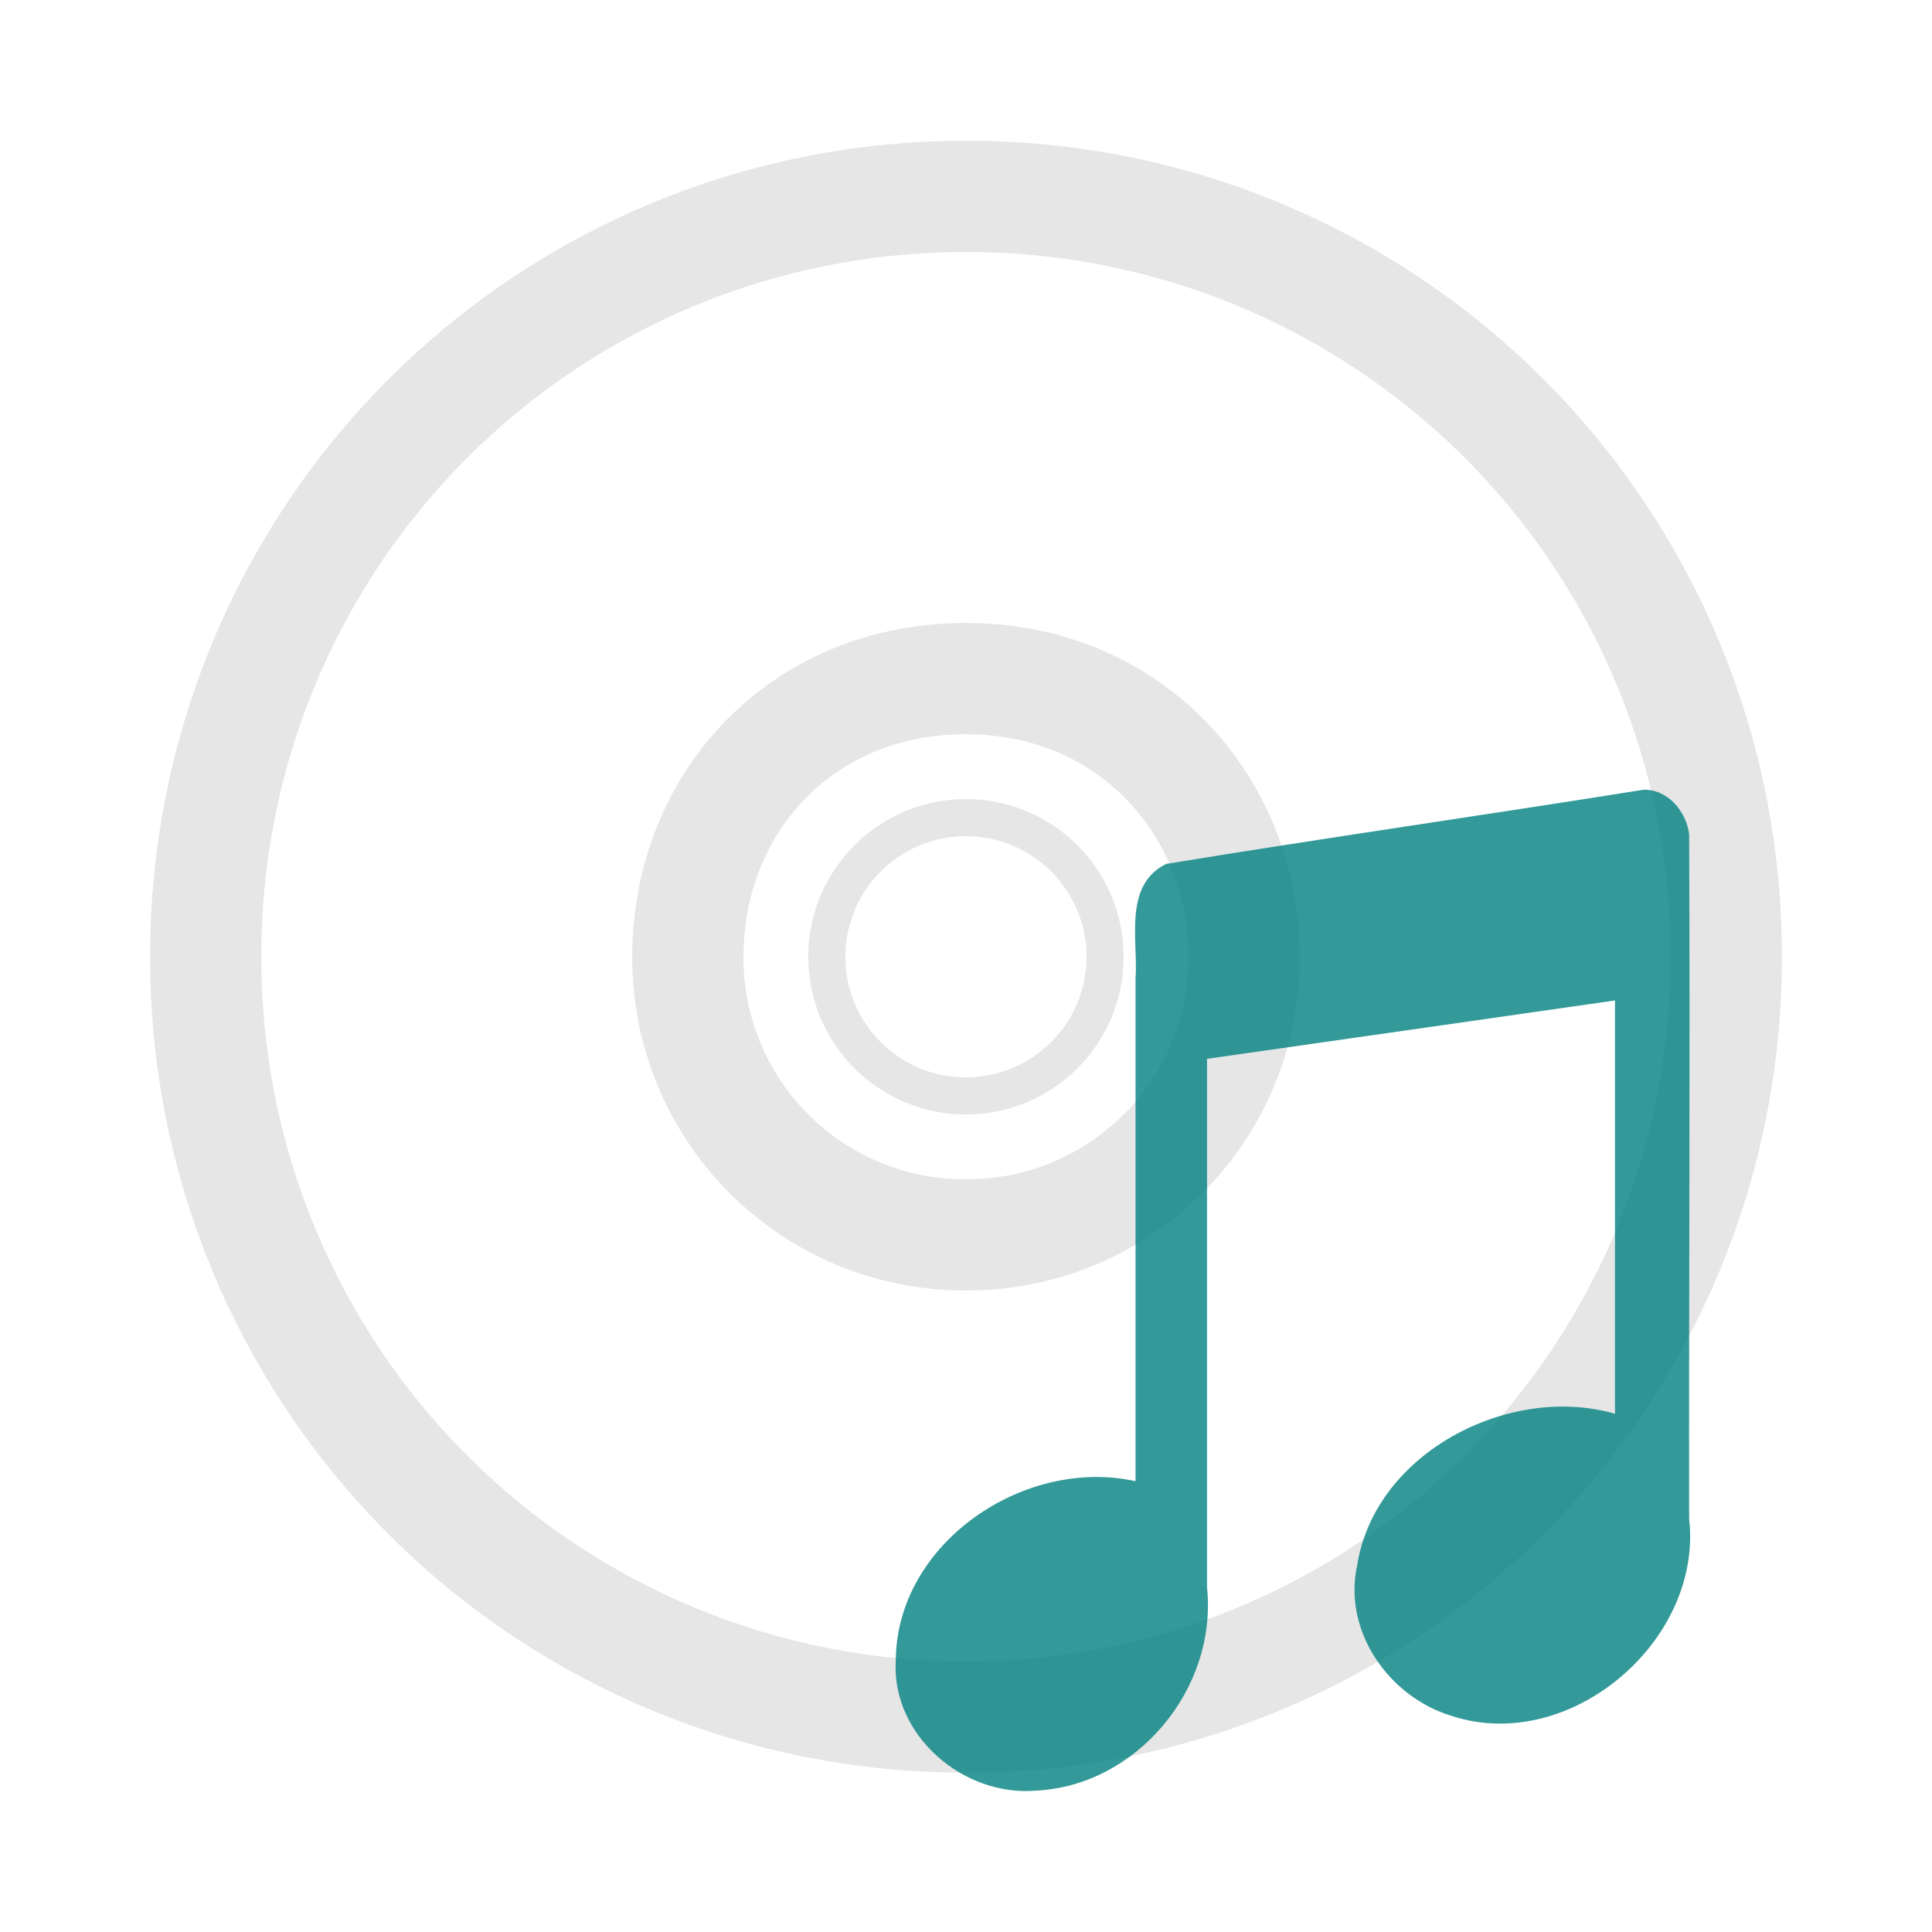
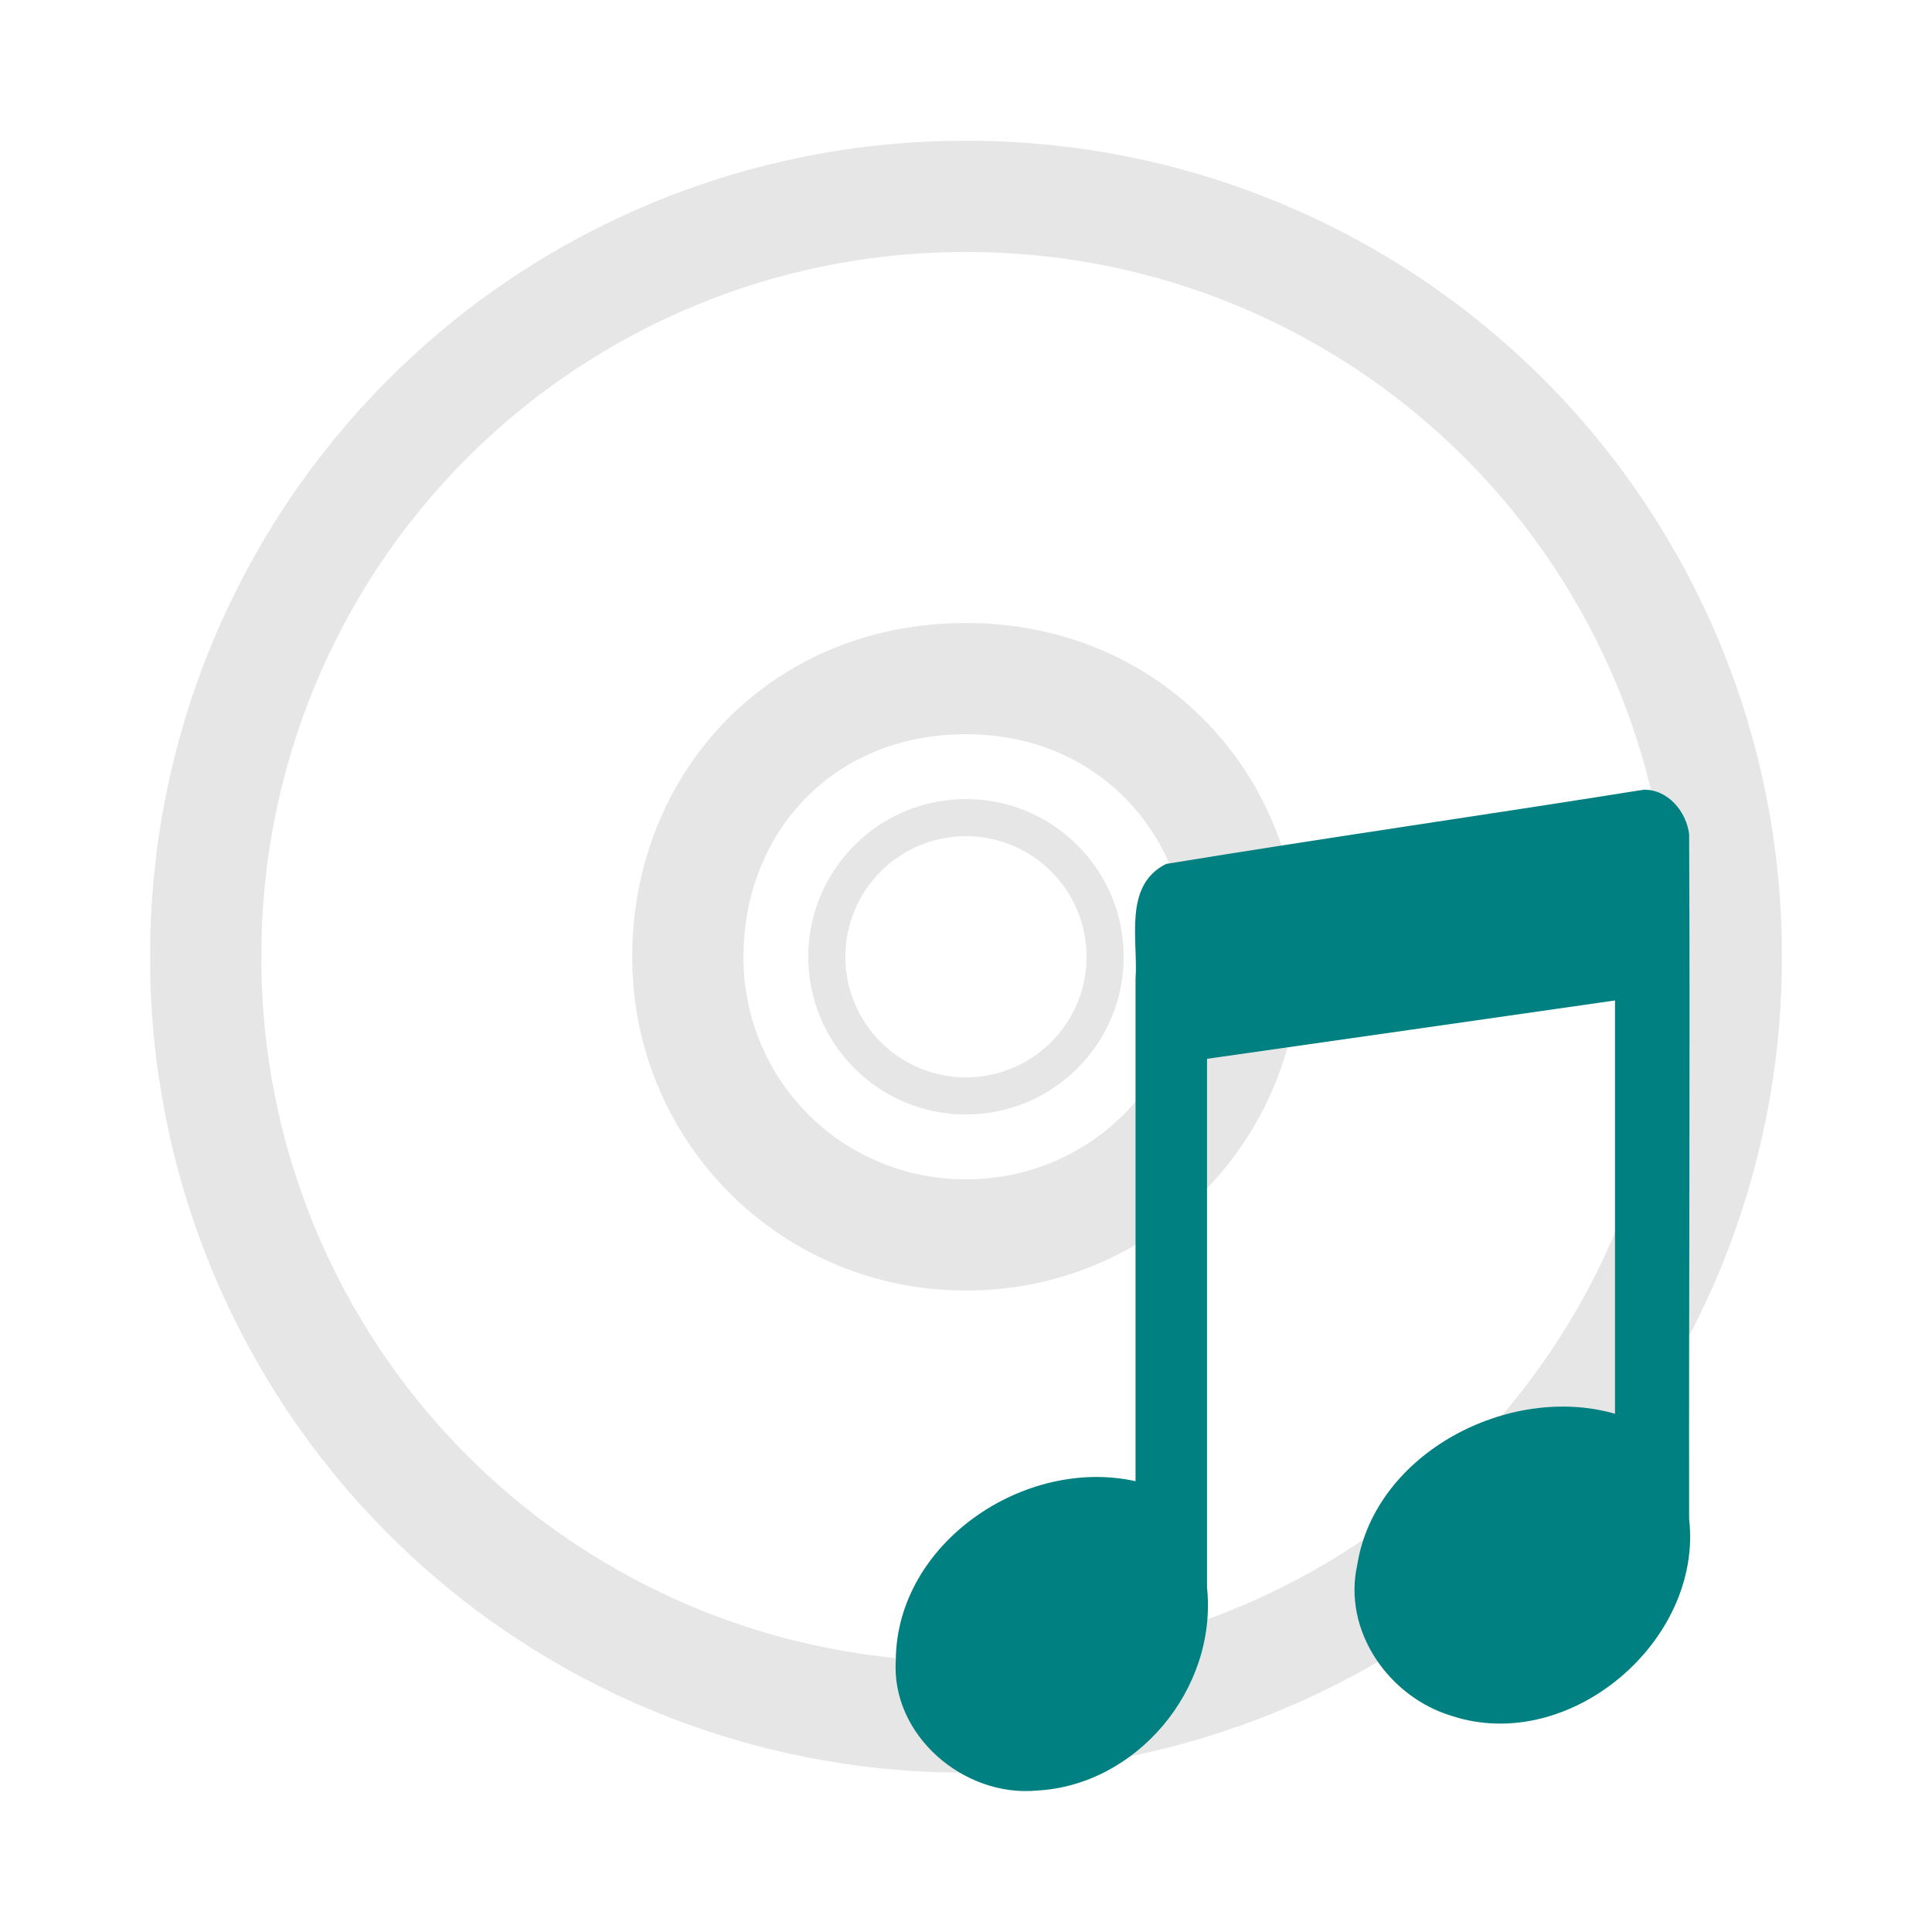
<svg xmlns="http://www.w3.org/2000/svg" width="24" height="24">
-   <defs>
-     <linearGradient id="a">
-       <stop offset="0" stop-color="#e6cde2" />
-       <stop offset="1" stop-color="#e6cde2" stop-opacity="0" />
-     </linearGradient>
-     <linearGradient id="b">
-       <stop offset="0" stop-color="#c1cbe4" />
-       <stop offset="1" stop-color="#c1cbe4" stop-opacity="0" />
-     </linearGradient>
-     <linearGradient id="c">
-       <stop offset="0" stop-color="#c4ebdd" />
-       <stop offset="1" stop-color="#c4ebdd" stop-opacity="0" />
-     </linearGradient>
-     <linearGradient id="d">
-       <stop offset="0" stop-color="#ebeec7" />
-       <stop offset="1" stop-color="#ebeec7" stop-opacity="0" />
-     </linearGradient>
-     <linearGradient id="e">
-       <stop offset="0" stop-color="#fcd9cd" />
-       <stop offset="1" stop-color="#fcd9cd" stop-opacity="0" />
-     </linearGradient>
-   </defs>
  <g stroke="#e6e6e6" fill="none">
    <path d="M21.444 11.885A9.42 9.42 0 0 0 12 2.44a9.42 9.42 0 0 0-9.444 9.444A9.42 9.42 0 0 0 12 21.329a9.42 9.42 0 0 0 9.444-9.444zm-5.989 0A3.439 3.439 0 0 1 12 15.34a3.439 3.439 0 0 1-3.455-3.455C8.545 9.983 9.946 8.43 12 8.43c2.054 0 3.455 1.591 3.455 3.455z" stroke-width="1.382" />
    <path d="M12 8.43a3.456 3.456 0 0 0-3.455 3.455A3.456 3.456 0 0 0 12 15.34a3.456 3.456 0 0 0 3.455-3.455A3.456 3.456 0 0 0 12 8.43zm0 1.727a1.728 1.728 0 1 1-.001 3.457A1.728 1.728 0 0 1 12 10.157z" style="marker:none" overflow="visible" stroke-width=".461" stroke-linejoin="round" />
  </g>
-   <path d="M20.407 9.812c-1.972.315-3.95.597-5.921.92-.537.268-.345.95-.38 1.43V18.4c-1.377-.306-2.966.765-2.978 2.22-.062.934.842 1.708 1.752 1.623 1.233-.064 2.246-1.254 2.114-2.526v-6.564c1.627-.233 3.441-.49 5.068-.725v5.134c-1.32-.378-2.983.49-3.202 1.879-.182.818.391 1.64 1.175 1.875 1.467.48 3.121-.935 2.948-2.446-.004-2.836.013-5.672 0-8.507-.034-.282-.268-.566-.576-.552z" opacity=".8" fill="teal" />
+   <path d="M20.407 9.812c-1.972.315-3.95.597-5.921.92-.537.268-.345.95-.38 1.43V18.4c-1.377-.306-2.966.765-2.978 2.22-.062.934.842 1.708 1.752 1.623 1.233-.064 2.246-1.254 2.114-2.526v-6.564c1.627-.233 3.441-.49 5.068-.725v5.134c-1.32-.378-2.983.49-3.202 1.879-.182.818.391 1.64 1.175 1.875 1.467.48 3.121-.935 2.948-2.446-.004-2.836.013-5.672 0-8.507-.034-.282-.268-.566-.576-.552z" fill="teal" />
</svg>
